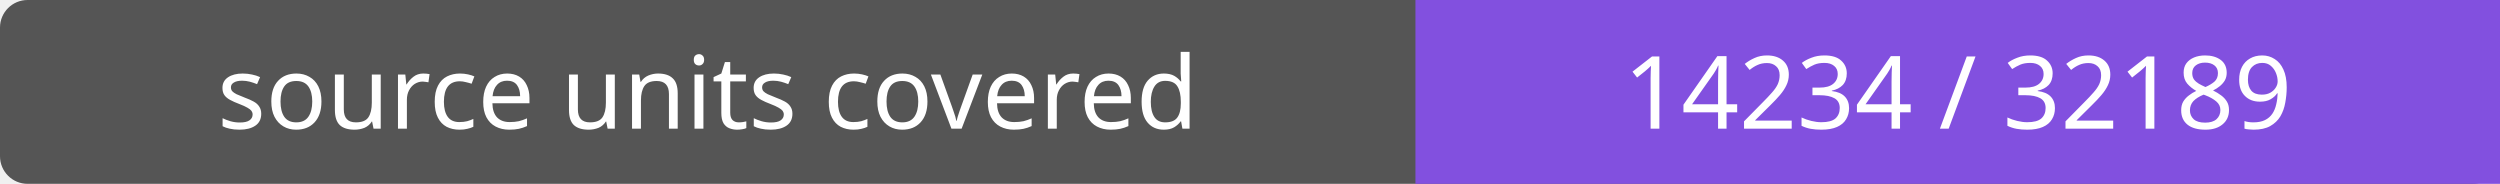
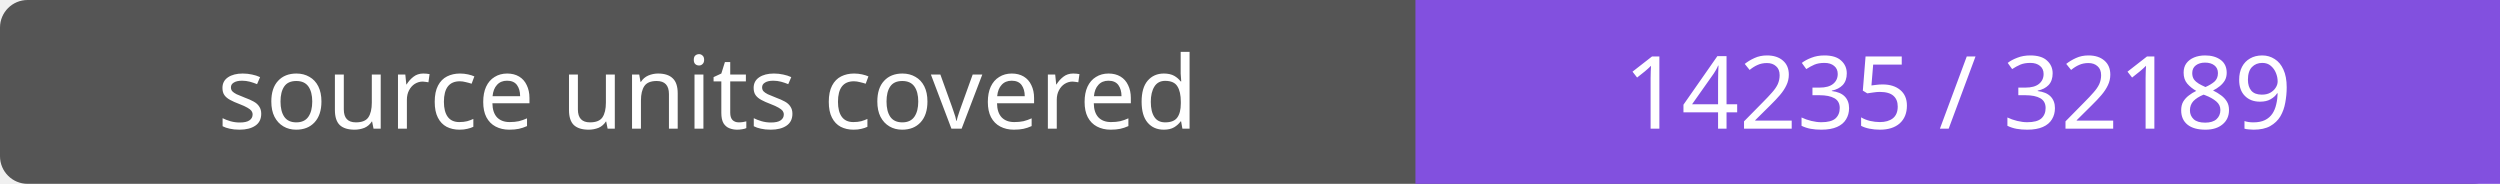
- <svg xmlns="http://www.w3.org/2000/svg" width="272" height="20" role="img" aria-label="source units covered: 14234 / 32189">
+ <svg xmlns="http://www.w3.org/2000/svg" width="272" height="20" role="img" aria-label="source units covered: 14235 / 32189">
  <rect width="272" height="20" rx="3" fill="#555" />
  <path fill="#8250df" d="M154 0h118v20H154z" />
  <g fill="#fff" text-anchor="middle" font-family="Verdana,sans-serif" font-size="11">
    <text x="77.0" y="14">source units covered</text>
-     <text x="213.0" y="14">14234 / 32189</text>
+     <text x="213.0" y="14">14235 / 32189</text>
  </g>
</svg>
